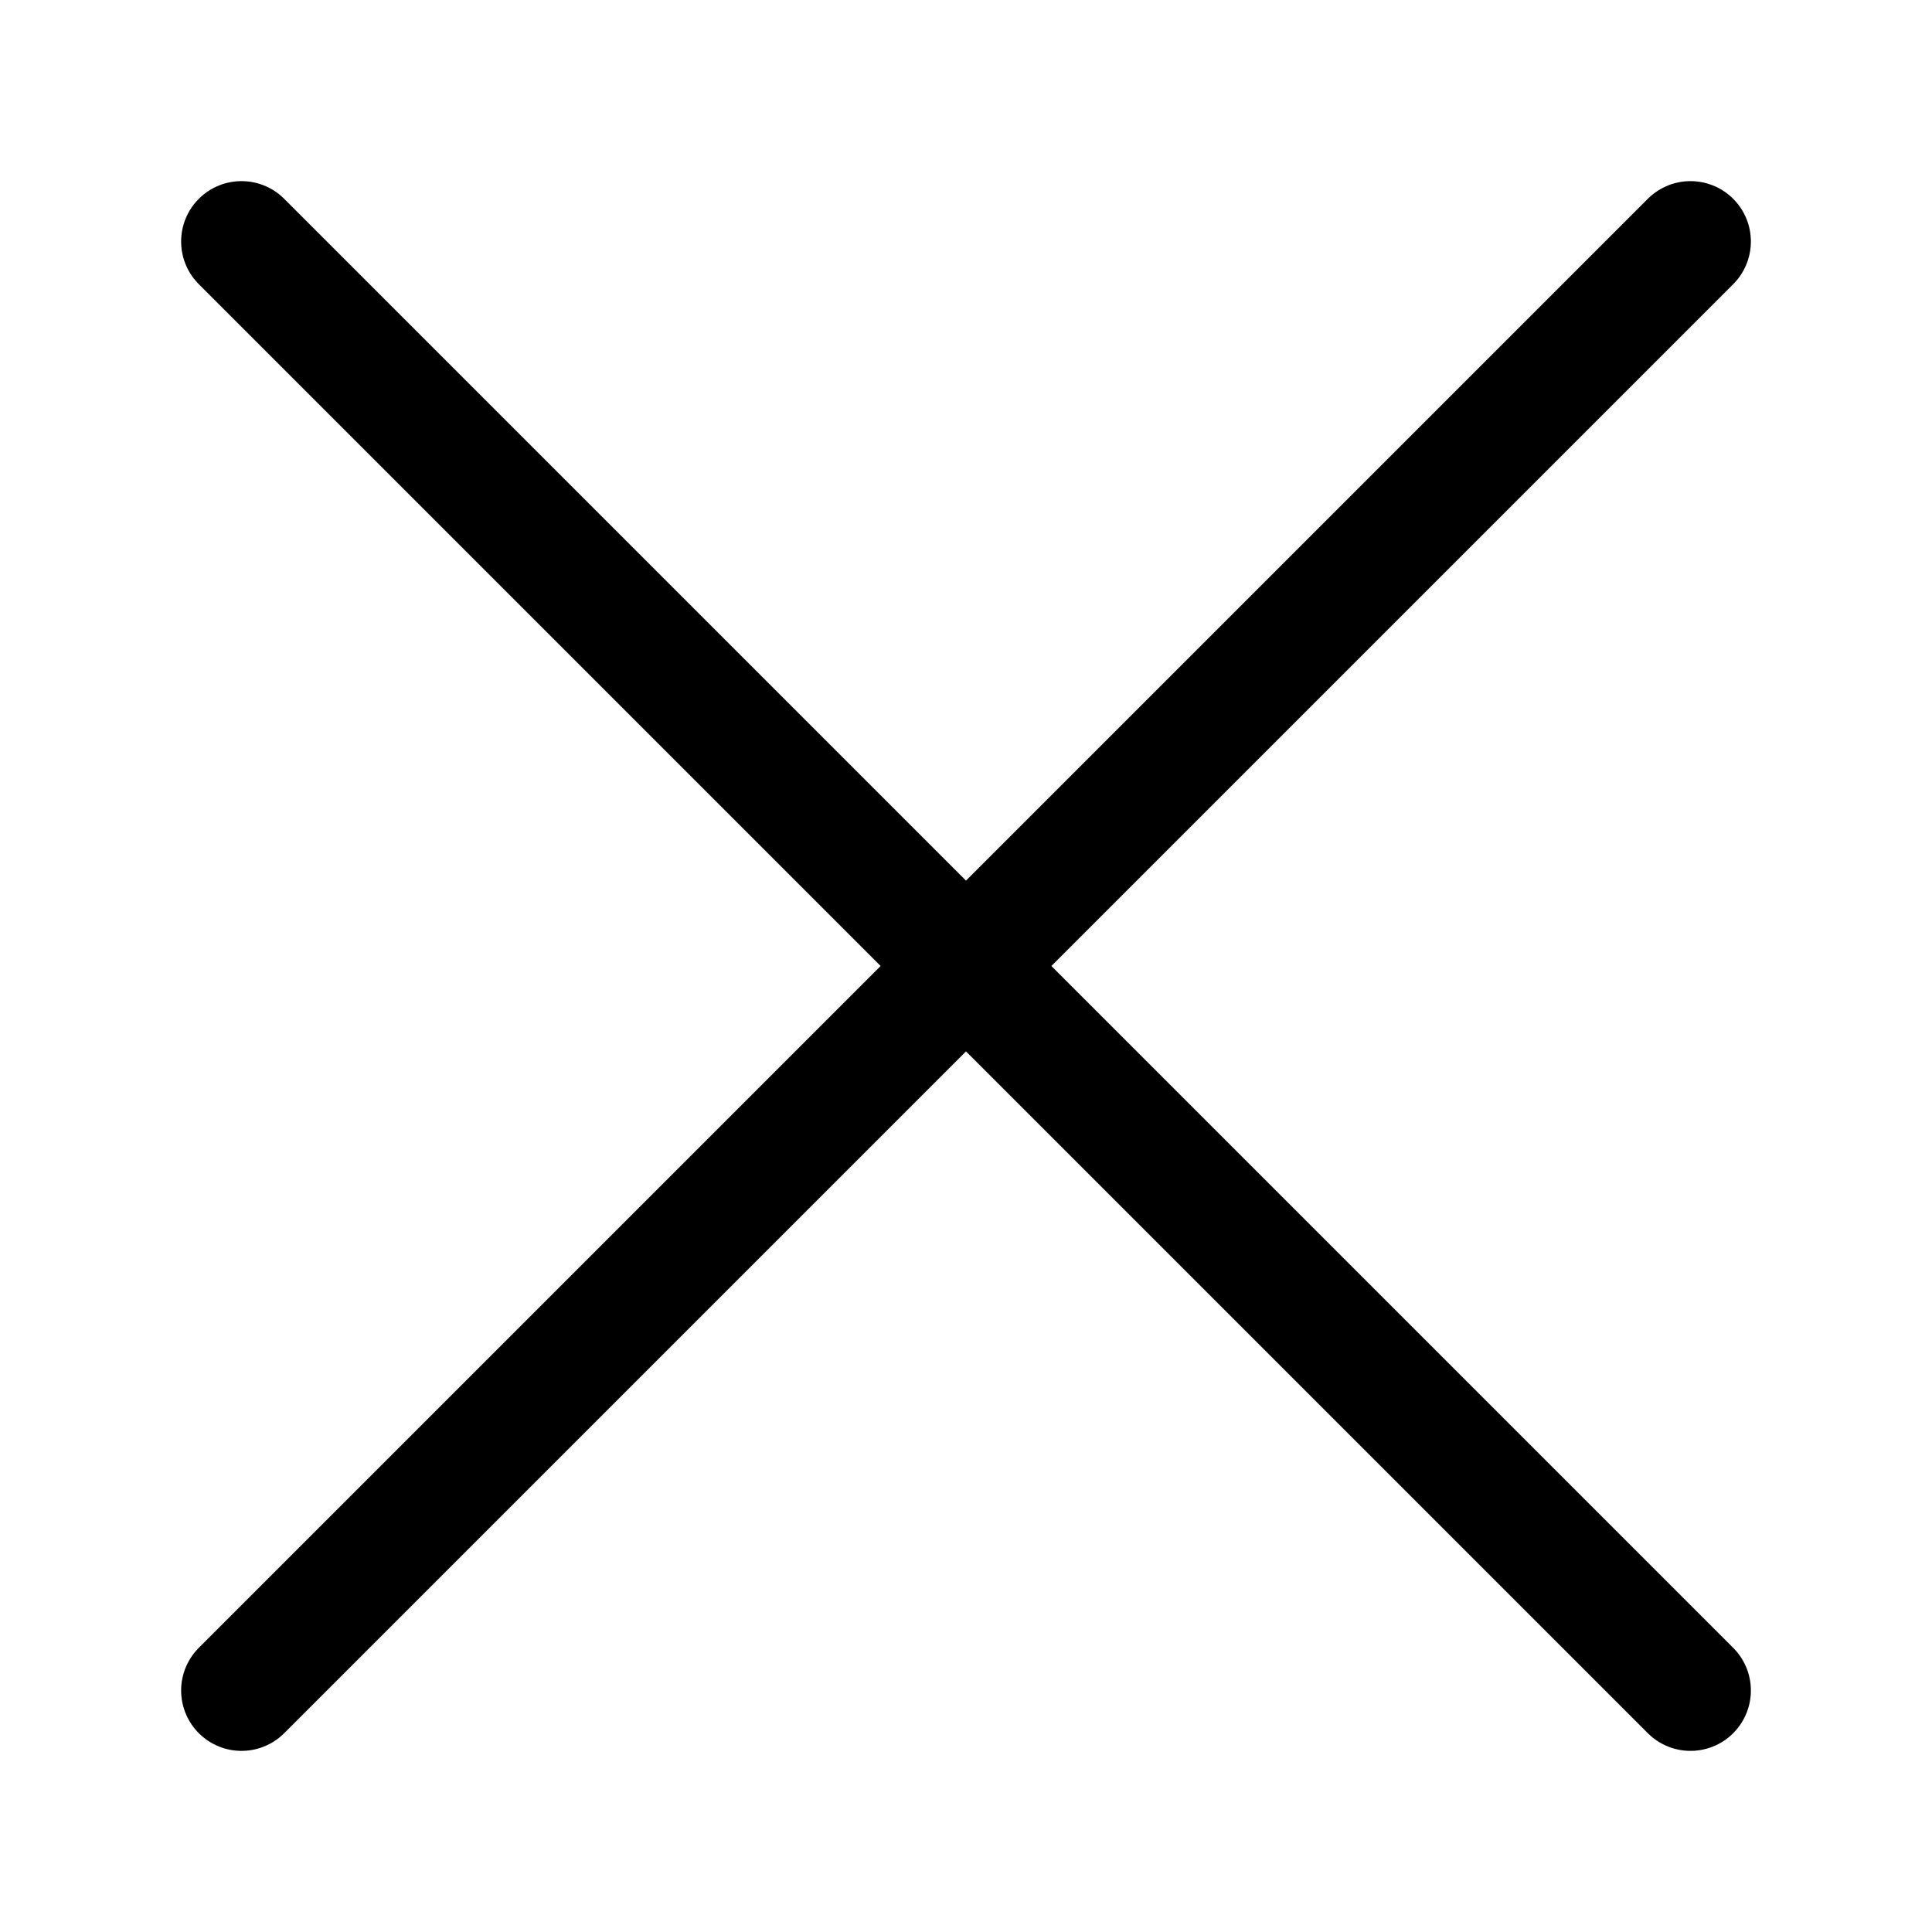
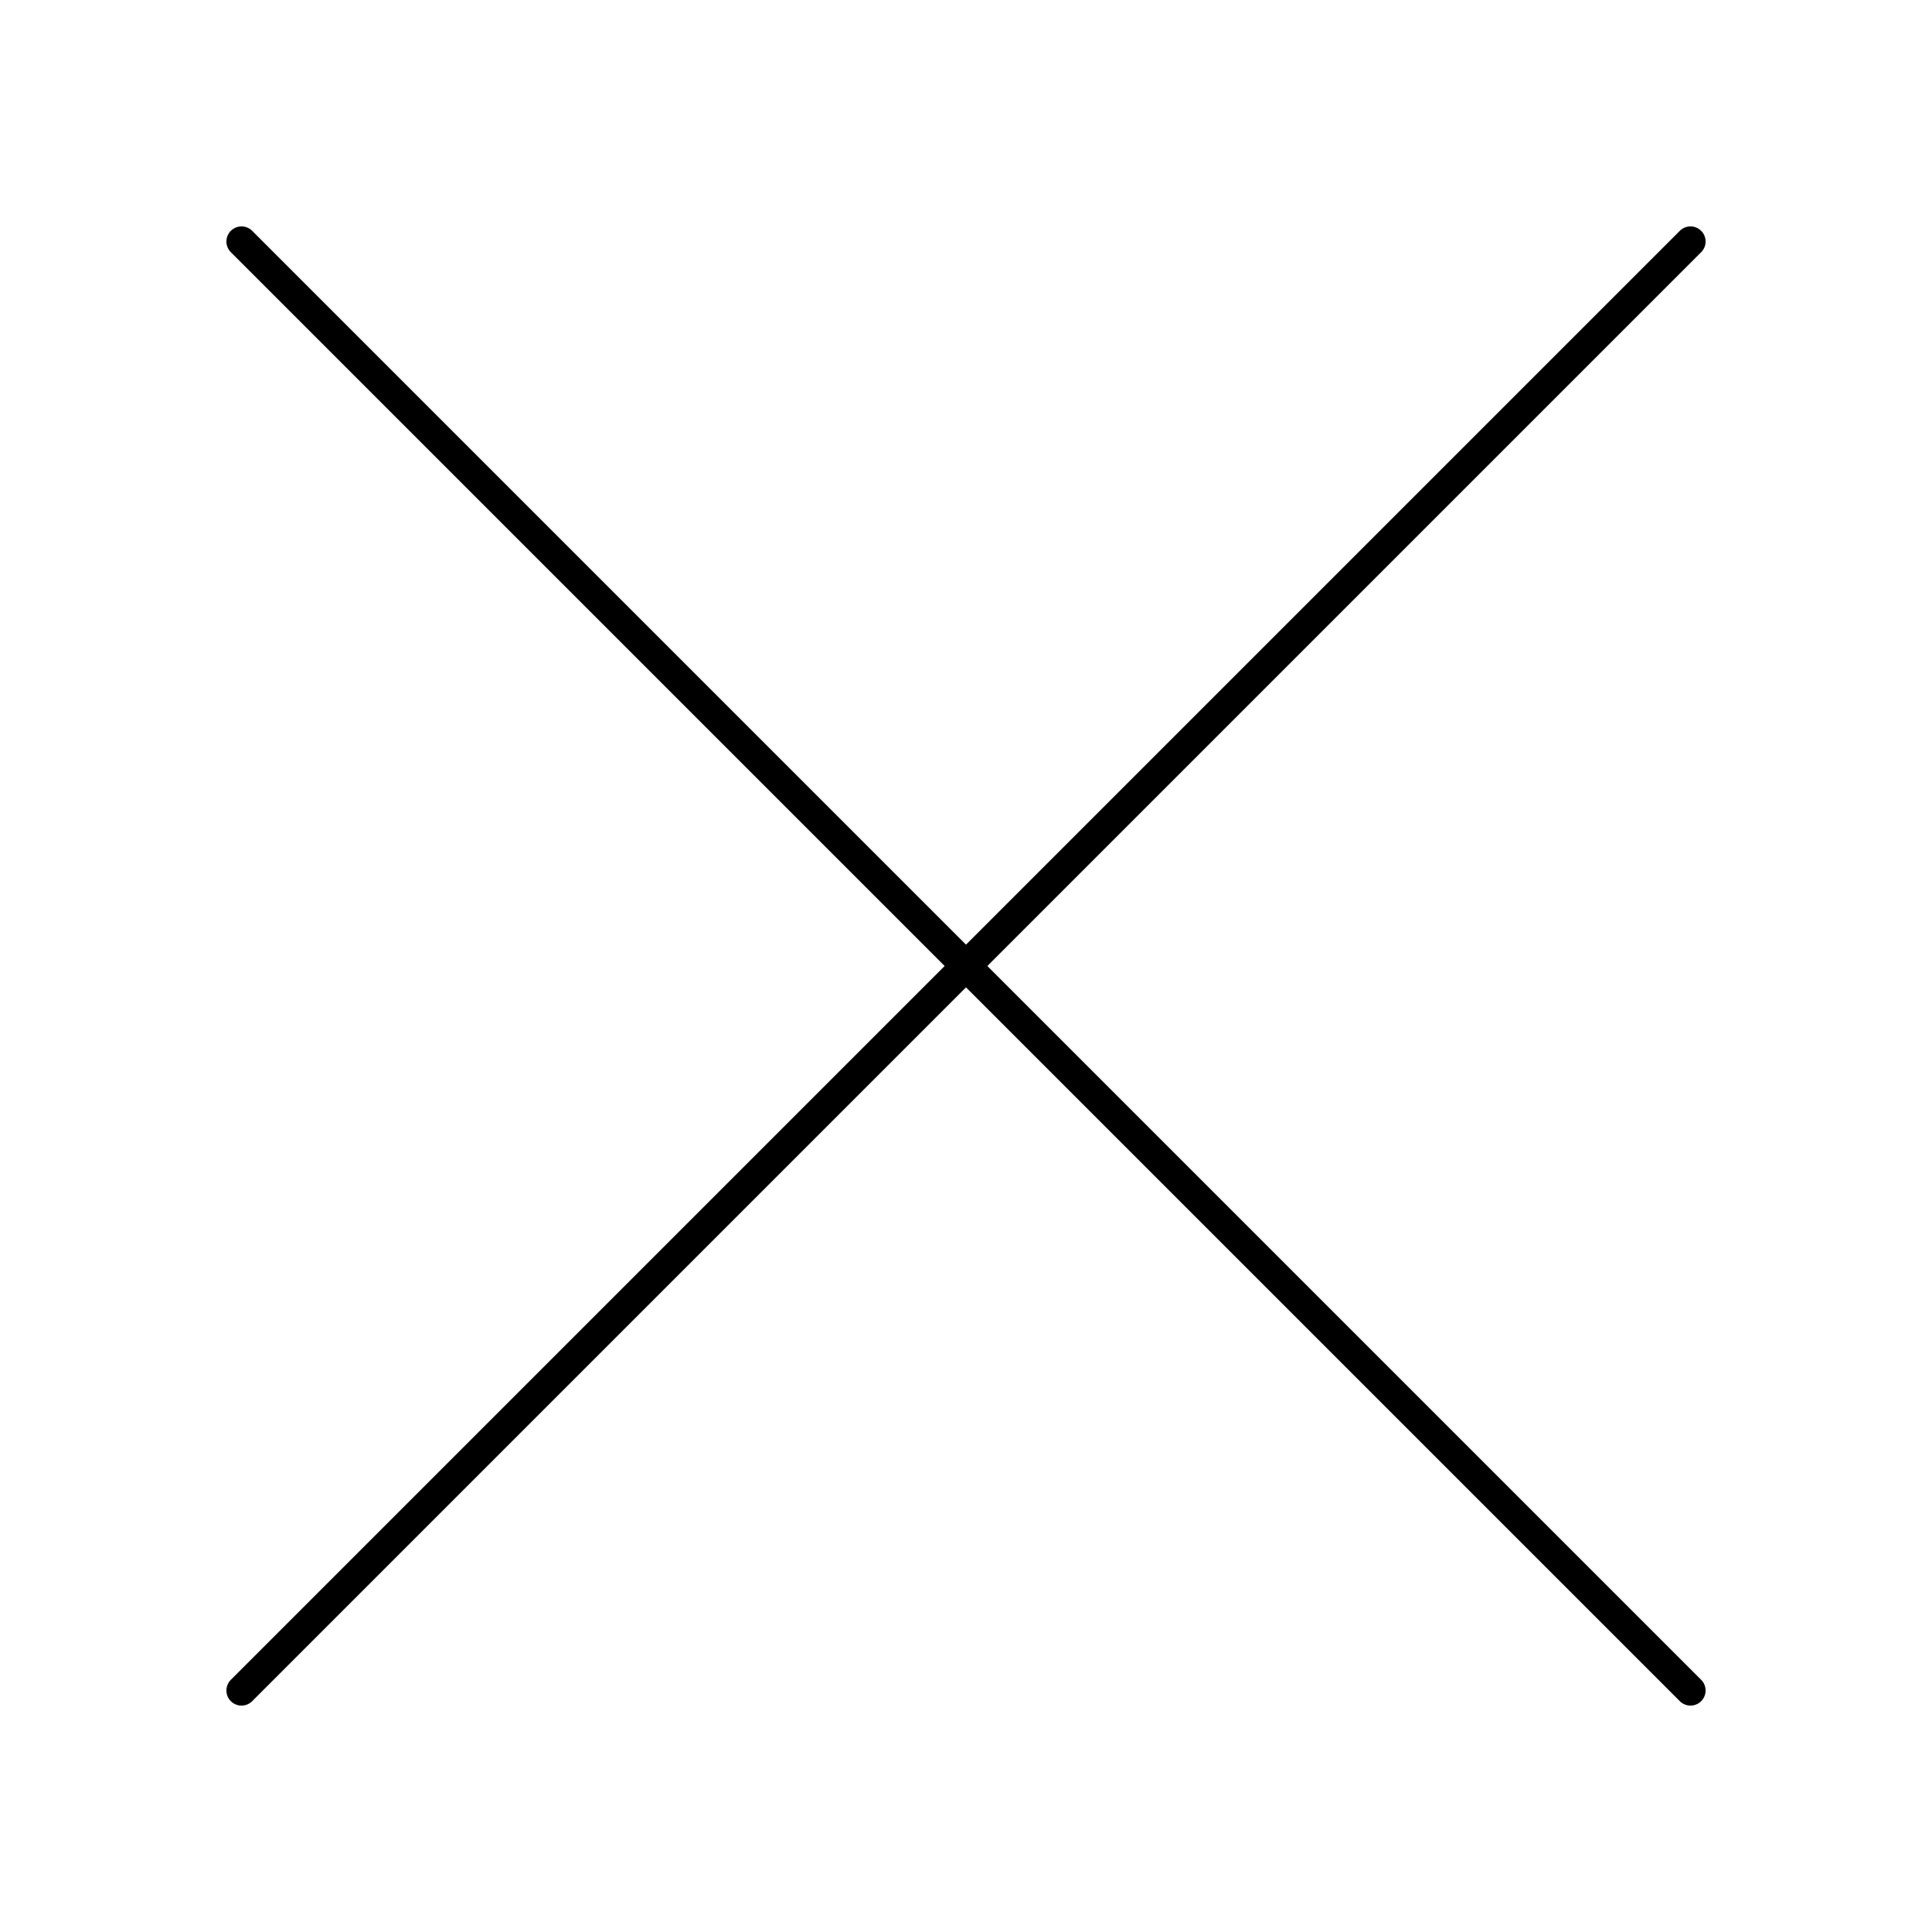
<svg xmlns="http://www.w3.org/2000/svg" viewBox="0 0 16 16">
-   <path d="M2 2 L14 14 M14 2 L2 14" stroke="#000" stroke-width="1" stroke-linecap="round" fill="none" />
+   <path d="M2 2 L14 14 M14 2 L2 14" stroke="currentColor" stroke-width="0.25" stroke-linecap="round" fill="none" />
</svg>
